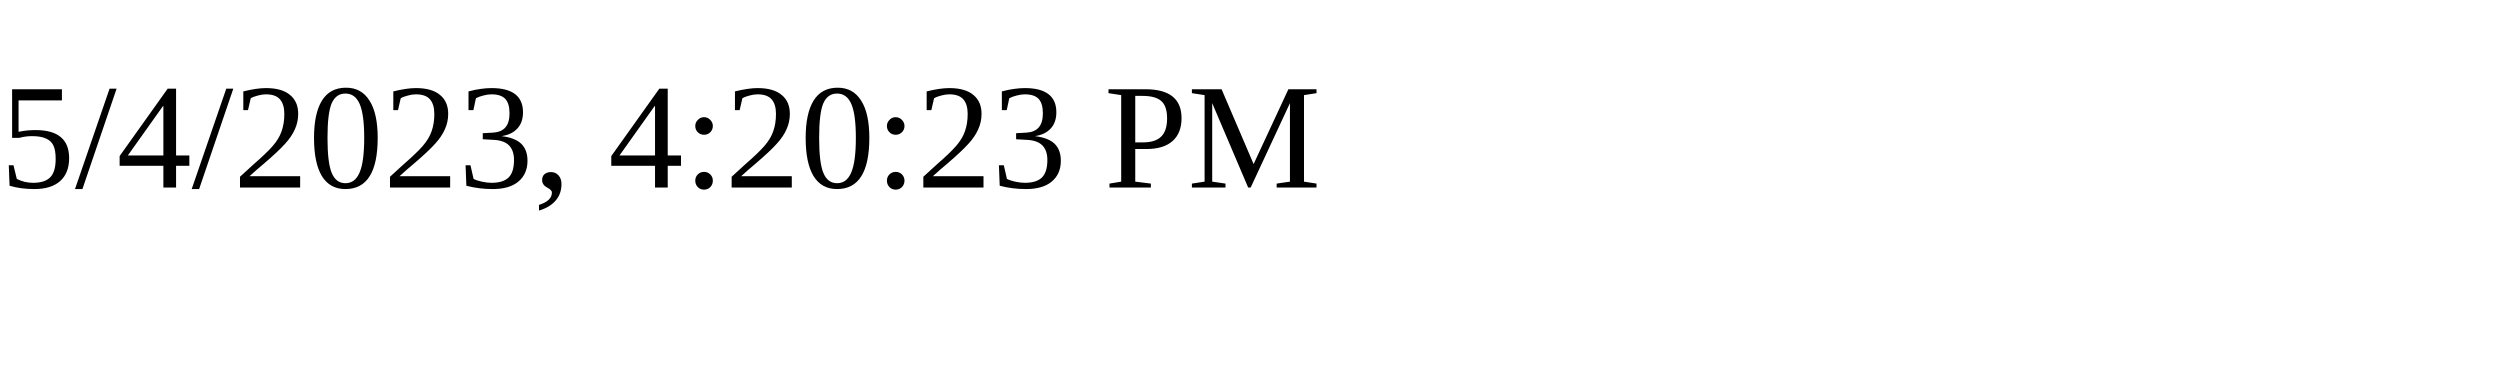
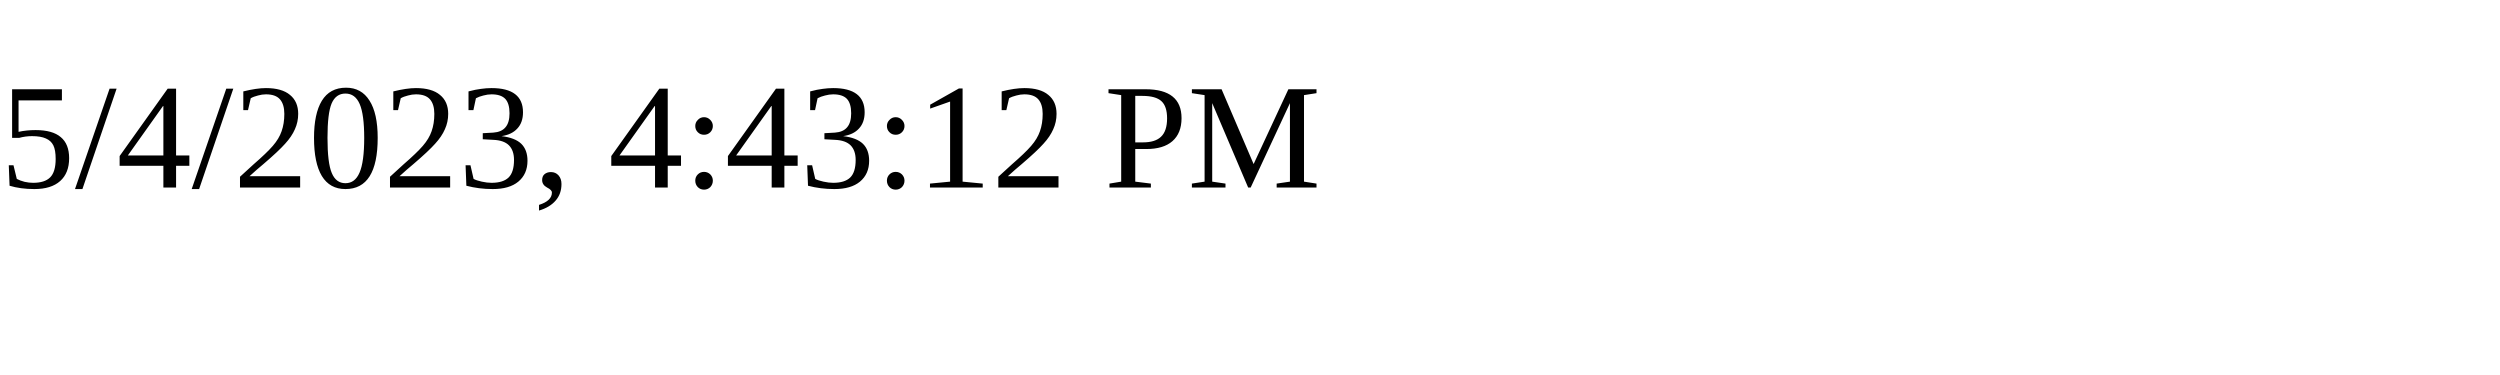
<svg xmlns="http://www.w3.org/2000/svg" height="30" width="200">
-   <text x="0" y="15">5/4/2023, 4:20:23 PM</text>
+   <text x="0" y="15">5/4/2023, 4:43:12 PM</text>
</svg>
